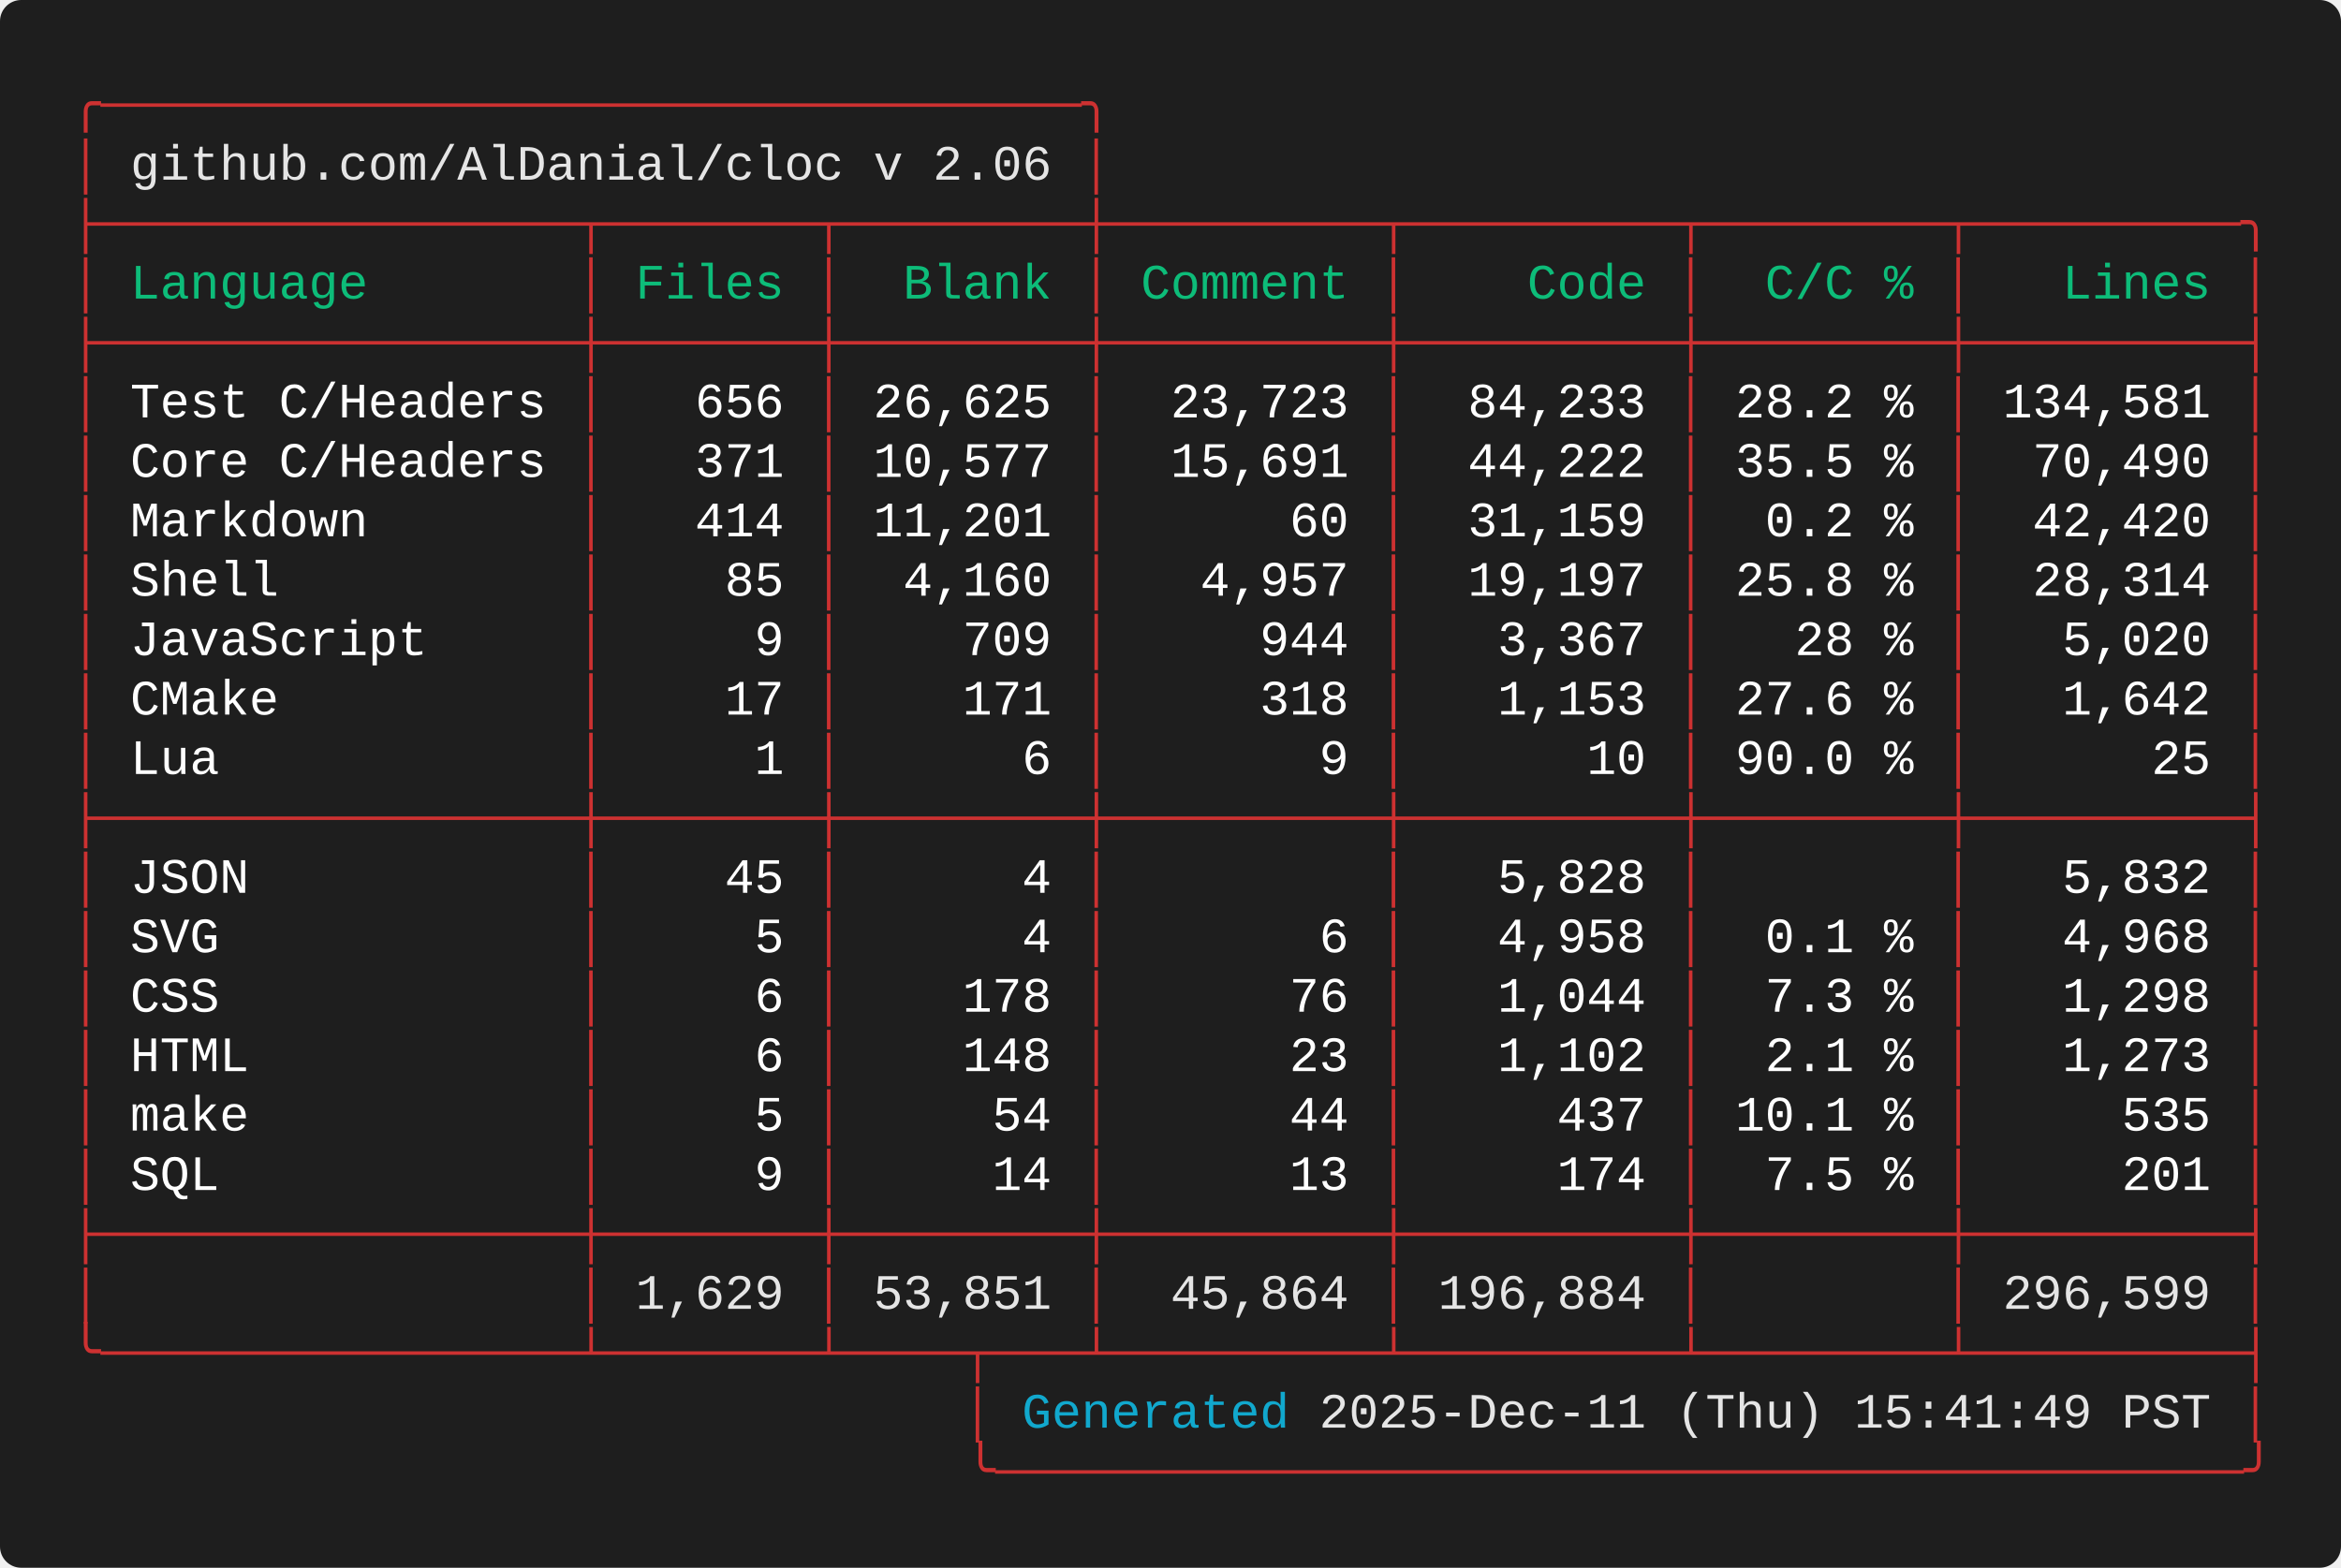
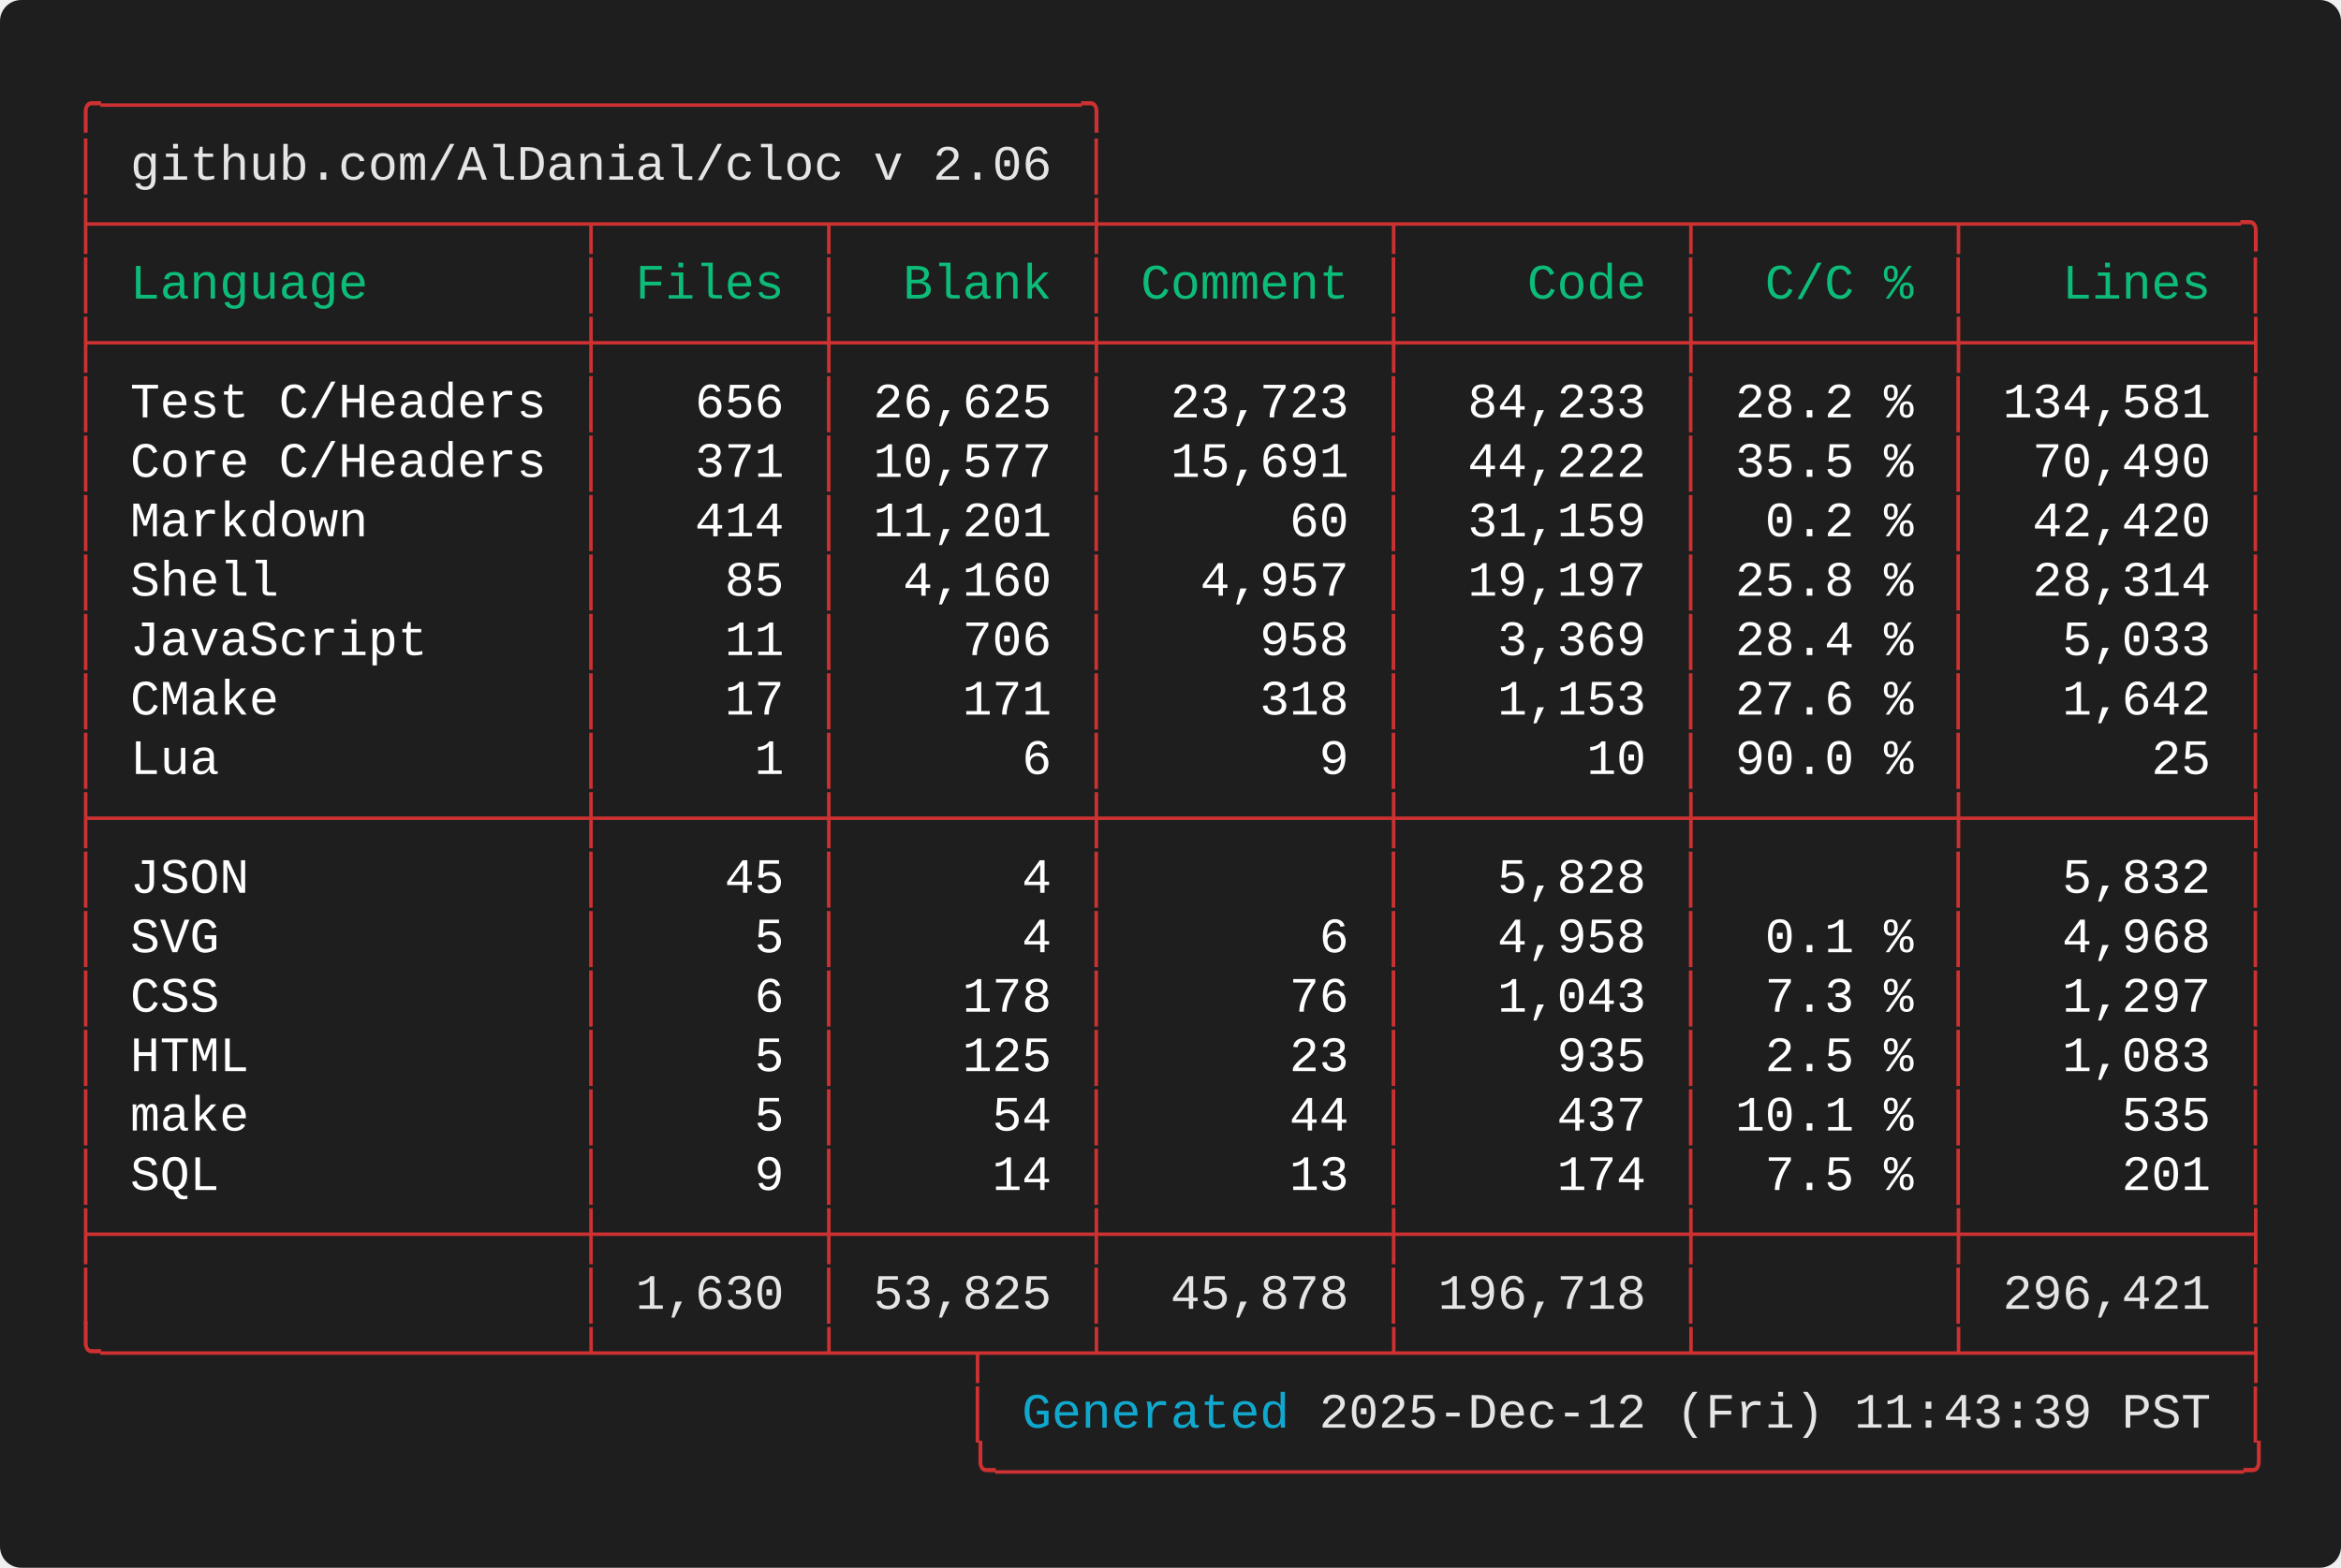
<svg xmlns="http://www.w3.org/2000/svg" width="661.60" height="443.20" viewBox="0 0 661.60 443.20">
  <defs>
    <style type="text/css">.terminal-text { font-family: 'Consolas', 'Consolas', 'Monaco', 'Courier New', monospace; }</style>
  </defs>
  <rect width="100%" height="100%" fill="#1e1e1e" rx="6" />
  <text x="20.00" y="34.00" font-size="14" class="terminal-text" xml:space="preserve" textLength="294.00" lengthAdjust="spacingAndGlyphs" fill="#cd3131">╭─────────────────────────────────╮</text>
  <text x="20.00" y="50.80" font-size="14" class="terminal-text" xml:space="preserve" textLength="16.80" lengthAdjust="spacingAndGlyphs" fill="#cd3131">│ </text>
  <text x="36.80" y="50.80" font-size="14" class="terminal-text" xml:space="preserve" textLength="260.40" lengthAdjust="spacingAndGlyphs" fill="#e5e5e5">github.com/AlDanial/cloc v 2.06</text>
  <text x="297.20" y="50.80" font-size="14" class="terminal-text" xml:space="preserve" textLength="8.40" lengthAdjust="spacingAndGlyphs" fill="#ffffff"> </text>
  <text x="305.60" y="50.80" font-size="14" class="terminal-text" xml:space="preserve" textLength="8.40" lengthAdjust="spacingAndGlyphs" fill="#cd3131">│</text>
  <text x="20.00" y="67.60" font-size="14" class="terminal-text" xml:space="preserve" textLength="621.60" lengthAdjust="spacingAndGlyphs" fill="#cd3131">├────────────────┬───────┬────────┼─────────┬─────────┬────────┬─────────╮</text>
  <text x="20.00" y="84.40" font-size="14" class="terminal-text" xml:space="preserve" textLength="8.40" lengthAdjust="spacingAndGlyphs" fill="#cd3131">│</text>
  <text x="28.40" y="84.40" font-size="14" class="terminal-text" xml:space="preserve" textLength="134.40" lengthAdjust="spacingAndGlyphs" fill="#0dbc79"> Language       </text>
  <text x="162.80" y="84.40" font-size="14" class="terminal-text" xml:space="preserve" textLength="8.40" lengthAdjust="spacingAndGlyphs" fill="#cd3131">│</text>
  <text x="171.20" y="84.40" font-size="14" class="terminal-text" xml:space="preserve" textLength="58.80" lengthAdjust="spacingAndGlyphs" fill="#0dbc79"> Files </text>
  <text x="230.00" y="84.40" font-size="14" class="terminal-text" xml:space="preserve" textLength="8.40" lengthAdjust="spacingAndGlyphs" fill="#cd3131">│</text>
  <text x="238.40" y="84.40" font-size="14" class="terminal-text" xml:space="preserve" textLength="67.20" lengthAdjust="spacingAndGlyphs" fill="#0dbc79">  Blank </text>
  <text x="305.60" y="84.40" font-size="14" class="terminal-text" xml:space="preserve" textLength="8.40" lengthAdjust="spacingAndGlyphs" fill="#cd3131">│</text>
  <text x="314.00" y="84.40" font-size="14" class="terminal-text" xml:space="preserve" textLength="75.60" lengthAdjust="spacingAndGlyphs" fill="#0dbc79"> Comment </text>
  <text x="389.60" y="84.40" font-size="14" class="terminal-text" xml:space="preserve" textLength="8.40" lengthAdjust="spacingAndGlyphs" fill="#cd3131">│</text>
  <text x="398.00" y="84.40" font-size="14" class="terminal-text" xml:space="preserve" textLength="75.60" lengthAdjust="spacingAndGlyphs" fill="#0dbc79">    Code </text>
  <text x="473.60" y="84.40" font-size="14" class="terminal-text" xml:space="preserve" textLength="8.40" lengthAdjust="spacingAndGlyphs" fill="#cd3131">│</text>
  <text x="482.00" y="84.40" font-size="14" class="terminal-text" xml:space="preserve" textLength="67.20" lengthAdjust="spacingAndGlyphs" fill="#0dbc79">  C/C % </text>
  <text x="549.20" y="84.40" font-size="14" class="terminal-text" xml:space="preserve" textLength="8.40" lengthAdjust="spacingAndGlyphs" fill="#cd3131">│</text>
  <text x="557.60" y="84.40" font-size="14" class="terminal-text" xml:space="preserve" textLength="75.60" lengthAdjust="spacingAndGlyphs" fill="#0dbc79">   Lines </text>
  <text x="633.20" y="84.40" font-size="14" class="terminal-text" xml:space="preserve" textLength="8.40" lengthAdjust="spacingAndGlyphs" fill="#cd3131">│</text>
  <text x="20.00" y="101.20" font-size="14" class="terminal-text" xml:space="preserve" textLength="621.60" lengthAdjust="spacingAndGlyphs" fill="#cd3131">├────────────────┼───────┼────────┼─────────┼─────────┼────────┼─────────┤</text>
  <text x="20.00" y="118.00" font-size="14" class="terminal-text" xml:space="preserve" textLength="8.40" lengthAdjust="spacingAndGlyphs" fill="#cd3131">│</text>
  <text x="28.40" y="118.00" font-size="14" class="terminal-text" xml:space="preserve" textLength="134.40" lengthAdjust="spacingAndGlyphs" fill="#ffffff"> Test C/Headers </text>
  <text x="162.80" y="118.00" font-size="14" class="terminal-text" xml:space="preserve" textLength="8.40" lengthAdjust="spacingAndGlyphs" fill="#cd3131">│</text>
  <text x="171.20" y="118.00" font-size="14" class="terminal-text" xml:space="preserve" textLength="58.80" lengthAdjust="spacingAndGlyphs" fill="#ffffff">   656 </text>
  <text x="230.00" y="118.00" font-size="14" class="terminal-text" xml:space="preserve" textLength="8.40" lengthAdjust="spacingAndGlyphs" fill="#cd3131">│</text>
  <text x="238.40" y="118.00" font-size="14" class="terminal-text" xml:space="preserve" textLength="67.20" lengthAdjust="spacingAndGlyphs" fill="#ffffff"> 26,625 </text>
  <text x="305.60" y="118.00" font-size="14" class="terminal-text" xml:space="preserve" textLength="8.40" lengthAdjust="spacingAndGlyphs" fill="#cd3131">│</text>
  <text x="314.00" y="118.00" font-size="14" class="terminal-text" xml:space="preserve" textLength="75.60" lengthAdjust="spacingAndGlyphs" fill="#ffffff">  23,723 </text>
  <text x="389.60" y="118.00" font-size="14" class="terminal-text" xml:space="preserve" textLength="8.40" lengthAdjust="spacingAndGlyphs" fill="#cd3131">│</text>
  <text x="398.00" y="118.00" font-size="14" class="terminal-text" xml:space="preserve" textLength="75.60" lengthAdjust="spacingAndGlyphs" fill="#ffffff">  84,233 </text>
  <text x="473.60" y="118.00" font-size="14" class="terminal-text" xml:space="preserve" textLength="8.40" lengthAdjust="spacingAndGlyphs" fill="#cd3131">│</text>
  <text x="482.00" y="118.00" font-size="14" class="terminal-text" xml:space="preserve" textLength="67.20" lengthAdjust="spacingAndGlyphs" fill="#ffffff"> 28.2 % </text>
  <text x="549.20" y="118.00" font-size="14" class="terminal-text" xml:space="preserve" textLength="8.40" lengthAdjust="spacingAndGlyphs" fill="#cd3131">│</text>
  <text x="557.60" y="118.00" font-size="14" class="terminal-text" xml:space="preserve" textLength="75.60" lengthAdjust="spacingAndGlyphs" fill="#ffffff"> 134,581 </text>
  <text x="633.20" y="118.00" font-size="14" class="terminal-text" xml:space="preserve" textLength="8.40" lengthAdjust="spacingAndGlyphs" fill="#cd3131">│</text>
  <text x="20.00" y="134.80" font-size="14" class="terminal-text" xml:space="preserve" textLength="8.40" lengthAdjust="spacingAndGlyphs" fill="#cd3131">│</text>
  <text x="28.40" y="134.80" font-size="14" class="terminal-text" xml:space="preserve" textLength="134.40" lengthAdjust="spacingAndGlyphs" fill="#ffffff"> Core C/Headers </text>
  <text x="162.80" y="134.80" font-size="14" class="terminal-text" xml:space="preserve" textLength="8.40" lengthAdjust="spacingAndGlyphs" fill="#cd3131">│</text>
  <text x="171.20" y="134.80" font-size="14" class="terminal-text" xml:space="preserve" textLength="58.80" lengthAdjust="spacingAndGlyphs" fill="#ffffff">   371 </text>
  <text x="230.00" y="134.80" font-size="14" class="terminal-text" xml:space="preserve" textLength="8.40" lengthAdjust="spacingAndGlyphs" fill="#cd3131">│</text>
  <text x="238.40" y="134.80" font-size="14" class="terminal-text" xml:space="preserve" textLength="67.20" lengthAdjust="spacingAndGlyphs" fill="#ffffff"> 10,577 </text>
  <text x="305.60" y="134.80" font-size="14" class="terminal-text" xml:space="preserve" textLength="8.40" lengthAdjust="spacingAndGlyphs" fill="#cd3131">│</text>
  <text x="314.00" y="134.80" font-size="14" class="terminal-text" xml:space="preserve" textLength="75.60" lengthAdjust="spacingAndGlyphs" fill="#ffffff">  15,691 </text>
  <text x="389.60" y="134.80" font-size="14" class="terminal-text" xml:space="preserve" textLength="8.40" lengthAdjust="spacingAndGlyphs" fill="#cd3131">│</text>
  <text x="398.00" y="134.80" font-size="14" class="terminal-text" xml:space="preserve" textLength="75.60" lengthAdjust="spacingAndGlyphs" fill="#ffffff">  44,222 </text>
  <text x="473.60" y="134.80" font-size="14" class="terminal-text" xml:space="preserve" textLength="8.40" lengthAdjust="spacingAndGlyphs" fill="#cd3131">│</text>
  <text x="482.00" y="134.80" font-size="14" class="terminal-text" xml:space="preserve" textLength="67.20" lengthAdjust="spacingAndGlyphs" fill="#ffffff"> 35.5 % </text>
  <text x="549.20" y="134.80" font-size="14" class="terminal-text" xml:space="preserve" textLength="8.40" lengthAdjust="spacingAndGlyphs" fill="#cd3131">│</text>
  <text x="557.60" y="134.80" font-size="14" class="terminal-text" xml:space="preserve" textLength="75.60" lengthAdjust="spacingAndGlyphs" fill="#ffffff">  70,490 </text>
  <text x="633.20" y="134.80" font-size="14" class="terminal-text" xml:space="preserve" textLength="8.40" lengthAdjust="spacingAndGlyphs" fill="#cd3131">│</text>
  <text x="20.00" y="151.60" font-size="14" class="terminal-text" xml:space="preserve" textLength="8.40" lengthAdjust="spacingAndGlyphs" fill="#cd3131">│</text>
  <text x="28.40" y="151.60" font-size="14" class="terminal-text" xml:space="preserve" textLength="134.40" lengthAdjust="spacingAndGlyphs" fill="#ffffff"> Markdown       </text>
  <text x="162.80" y="151.60" font-size="14" class="terminal-text" xml:space="preserve" textLength="8.40" lengthAdjust="spacingAndGlyphs" fill="#cd3131">│</text>
  <text x="171.20" y="151.60" font-size="14" class="terminal-text" xml:space="preserve" textLength="58.80" lengthAdjust="spacingAndGlyphs" fill="#ffffff">   414 </text>
  <text x="230.00" y="151.60" font-size="14" class="terminal-text" xml:space="preserve" textLength="8.40" lengthAdjust="spacingAndGlyphs" fill="#cd3131">│</text>
  <text x="238.40" y="151.60" font-size="14" class="terminal-text" xml:space="preserve" textLength="67.20" lengthAdjust="spacingAndGlyphs" fill="#ffffff"> 11,201 </text>
  <text x="305.60" y="151.60" font-size="14" class="terminal-text" xml:space="preserve" textLength="8.40" lengthAdjust="spacingAndGlyphs" fill="#cd3131">│</text>
  <text x="314.00" y="151.60" font-size="14" class="terminal-text" xml:space="preserve" textLength="75.60" lengthAdjust="spacingAndGlyphs" fill="#ffffff">      60 </text>
  <text x="389.60" y="151.60" font-size="14" class="terminal-text" xml:space="preserve" textLength="8.40" lengthAdjust="spacingAndGlyphs" fill="#cd3131">│</text>
  <text x="398.00" y="151.60" font-size="14" class="terminal-text" xml:space="preserve" textLength="75.60" lengthAdjust="spacingAndGlyphs" fill="#ffffff">  31,159 </text>
  <text x="473.60" y="151.60" font-size="14" class="terminal-text" xml:space="preserve" textLength="8.40" lengthAdjust="spacingAndGlyphs" fill="#cd3131">│</text>
  <text x="482.00" y="151.60" font-size="14" class="terminal-text" xml:space="preserve" textLength="67.20" lengthAdjust="spacingAndGlyphs" fill="#ffffff">  0.2 % </text>
  <text x="549.20" y="151.60" font-size="14" class="terminal-text" xml:space="preserve" textLength="8.40" lengthAdjust="spacingAndGlyphs" fill="#cd3131">│</text>
  <text x="557.60" y="151.60" font-size="14" class="terminal-text" xml:space="preserve" textLength="75.60" lengthAdjust="spacingAndGlyphs" fill="#ffffff">  42,420 </text>
  <text x="633.20" y="151.60" font-size="14" class="terminal-text" xml:space="preserve" textLength="8.40" lengthAdjust="spacingAndGlyphs" fill="#cd3131">│</text>
  <text x="20.00" y="168.40" font-size="14" class="terminal-text" xml:space="preserve" textLength="8.40" lengthAdjust="spacingAndGlyphs" fill="#cd3131">│</text>
  <text x="28.40" y="168.40" font-size="14" class="terminal-text" xml:space="preserve" textLength="134.40" lengthAdjust="spacingAndGlyphs" fill="#ffffff"> Shell          </text>
  <text x="162.80" y="168.40" font-size="14" class="terminal-text" xml:space="preserve" textLength="8.40" lengthAdjust="spacingAndGlyphs" fill="#cd3131">│</text>
  <text x="171.20" y="168.40" font-size="14" class="terminal-text" xml:space="preserve" textLength="58.80" lengthAdjust="spacingAndGlyphs" fill="#ffffff">    85 </text>
  <text x="230.00" y="168.40" font-size="14" class="terminal-text" xml:space="preserve" textLength="8.40" lengthAdjust="spacingAndGlyphs" fill="#cd3131">│</text>
  <text x="238.40" y="168.40" font-size="14" class="terminal-text" xml:space="preserve" textLength="67.20" lengthAdjust="spacingAndGlyphs" fill="#ffffff">  4,160 </text>
  <text x="305.60" y="168.40" font-size="14" class="terminal-text" xml:space="preserve" textLength="8.40" lengthAdjust="spacingAndGlyphs" fill="#cd3131">│</text>
  <text x="314.00" y="168.40" font-size="14" class="terminal-text" xml:space="preserve" textLength="75.60" lengthAdjust="spacingAndGlyphs" fill="#ffffff">   4,957 </text>
  <text x="389.60" y="168.40" font-size="14" class="terminal-text" xml:space="preserve" textLength="8.40" lengthAdjust="spacingAndGlyphs" fill="#cd3131">│</text>
  <text x="398.00" y="168.40" font-size="14" class="terminal-text" xml:space="preserve" textLength="75.60" lengthAdjust="spacingAndGlyphs" fill="#ffffff">  19,197 </text>
  <text x="473.60" y="168.40" font-size="14" class="terminal-text" xml:space="preserve" textLength="8.40" lengthAdjust="spacingAndGlyphs" fill="#cd3131">│</text>
  <text x="482.00" y="168.40" font-size="14" class="terminal-text" xml:space="preserve" textLength="67.20" lengthAdjust="spacingAndGlyphs" fill="#ffffff"> 25.8 % </text>
  <text x="549.20" y="168.40" font-size="14" class="terminal-text" xml:space="preserve" textLength="8.40" lengthAdjust="spacingAndGlyphs" fill="#cd3131">│</text>
  <text x="557.60" y="168.40" font-size="14" class="terminal-text" xml:space="preserve" textLength="75.60" lengthAdjust="spacingAndGlyphs" fill="#ffffff">  28,314 </text>
  <text x="633.20" y="168.40" font-size="14" class="terminal-text" xml:space="preserve" textLength="8.40" lengthAdjust="spacingAndGlyphs" fill="#cd3131">│</text>
  <text x="20.00" y="185.20" font-size="14" class="terminal-text" xml:space="preserve" textLength="8.40" lengthAdjust="spacingAndGlyphs" fill="#cd3131">│</text>
  <text x="28.40" y="185.20" font-size="14" class="terminal-text" xml:space="preserve" textLength="134.40" lengthAdjust="spacingAndGlyphs" fill="#ffffff"> JavaScript     </text>
  <text x="162.80" y="185.20" font-size="14" class="terminal-text" xml:space="preserve" textLength="8.40" lengthAdjust="spacingAndGlyphs" fill="#cd3131">│</text>
-   <text x="171.20" y="185.20" font-size="14" class="terminal-text" xml:space="preserve" textLength="58.80" lengthAdjust="spacingAndGlyphs" fill="#ffffff">     9 </text>
+   <text x="171.20" y="185.20" font-size="14" class="terminal-text" xml:space="preserve" textLength="58.80" lengthAdjust="spacingAndGlyphs" fill="#ffffff">    11 </text>
  <text x="230.00" y="185.20" font-size="14" class="terminal-text" xml:space="preserve" textLength="8.40" lengthAdjust="spacingAndGlyphs" fill="#cd3131">│</text>
-   <text x="238.40" y="185.20" font-size="14" class="terminal-text" xml:space="preserve" textLength="67.20" lengthAdjust="spacingAndGlyphs" fill="#ffffff">    709 </text>
+   <text x="238.40" y="185.20" font-size="14" class="terminal-text" xml:space="preserve" textLength="67.20" lengthAdjust="spacingAndGlyphs" fill="#ffffff">    706 </text>
  <text x="305.60" y="185.20" font-size="14" class="terminal-text" xml:space="preserve" textLength="8.40" lengthAdjust="spacingAndGlyphs" fill="#cd3131">│</text>
-   <text x="314.00" y="185.20" font-size="14" class="terminal-text" xml:space="preserve" textLength="75.60" lengthAdjust="spacingAndGlyphs" fill="#ffffff">     944 </text>
+   <text x="314.00" y="185.20" font-size="14" class="terminal-text" xml:space="preserve" textLength="75.60" lengthAdjust="spacingAndGlyphs" fill="#ffffff">     958 </text>
  <text x="389.60" y="185.20" font-size="14" class="terminal-text" xml:space="preserve" textLength="8.40" lengthAdjust="spacingAndGlyphs" fill="#cd3131">│</text>
-   <text x="398.00" y="185.20" font-size="14" class="terminal-text" xml:space="preserve" textLength="75.60" lengthAdjust="spacingAndGlyphs" fill="#ffffff">   3,367 </text>
+   <text x="398.00" y="185.20" font-size="14" class="terminal-text" xml:space="preserve" textLength="75.60" lengthAdjust="spacingAndGlyphs" fill="#ffffff">   3,369 </text>
  <text x="473.60" y="185.20" font-size="14" class="terminal-text" xml:space="preserve" textLength="8.40" lengthAdjust="spacingAndGlyphs" fill="#cd3131">│</text>
-   <text x="482.00" y="185.20" font-size="14" class="terminal-text" xml:space="preserve" textLength="67.20" lengthAdjust="spacingAndGlyphs" fill="#ffffff">   28 % </text>
+   <text x="482.00" y="185.20" font-size="14" class="terminal-text" xml:space="preserve" textLength="67.20" lengthAdjust="spacingAndGlyphs" fill="#ffffff"> 28.4 % </text>
  <text x="549.20" y="185.20" font-size="14" class="terminal-text" xml:space="preserve" textLength="8.40" lengthAdjust="spacingAndGlyphs" fill="#cd3131">│</text>
-   <text x="557.60" y="185.20" font-size="14" class="terminal-text" xml:space="preserve" textLength="75.60" lengthAdjust="spacingAndGlyphs" fill="#ffffff">   5,020 </text>
+   <text x="557.60" y="185.20" font-size="14" class="terminal-text" xml:space="preserve" textLength="75.60" lengthAdjust="spacingAndGlyphs" fill="#ffffff">   5,033 </text>
  <text x="633.20" y="185.20" font-size="14" class="terminal-text" xml:space="preserve" textLength="8.40" lengthAdjust="spacingAndGlyphs" fill="#cd3131">│</text>
  <text x="20.00" y="202.00" font-size="14" class="terminal-text" xml:space="preserve" textLength="8.40" lengthAdjust="spacingAndGlyphs" fill="#cd3131">│</text>
  <text x="28.40" y="202.00" font-size="14" class="terminal-text" xml:space="preserve" textLength="134.40" lengthAdjust="spacingAndGlyphs" fill="#ffffff"> CMake          </text>
  <text x="162.80" y="202.00" font-size="14" class="terminal-text" xml:space="preserve" textLength="8.40" lengthAdjust="spacingAndGlyphs" fill="#cd3131">│</text>
  <text x="171.20" y="202.00" font-size="14" class="terminal-text" xml:space="preserve" textLength="58.80" lengthAdjust="spacingAndGlyphs" fill="#ffffff">    17 </text>
  <text x="230.00" y="202.00" font-size="14" class="terminal-text" xml:space="preserve" textLength="8.40" lengthAdjust="spacingAndGlyphs" fill="#cd3131">│</text>
  <text x="238.40" y="202.00" font-size="14" class="terminal-text" xml:space="preserve" textLength="67.20" lengthAdjust="spacingAndGlyphs" fill="#ffffff">    171 </text>
  <text x="305.60" y="202.00" font-size="14" class="terminal-text" xml:space="preserve" textLength="8.40" lengthAdjust="spacingAndGlyphs" fill="#cd3131">│</text>
  <text x="314.00" y="202.00" font-size="14" class="terminal-text" xml:space="preserve" textLength="75.60" lengthAdjust="spacingAndGlyphs" fill="#ffffff">     318 </text>
  <text x="389.60" y="202.00" font-size="14" class="terminal-text" xml:space="preserve" textLength="8.40" lengthAdjust="spacingAndGlyphs" fill="#cd3131">│</text>
  <text x="398.00" y="202.00" font-size="14" class="terminal-text" xml:space="preserve" textLength="75.60" lengthAdjust="spacingAndGlyphs" fill="#ffffff">   1,153 </text>
  <text x="473.60" y="202.00" font-size="14" class="terminal-text" xml:space="preserve" textLength="8.40" lengthAdjust="spacingAndGlyphs" fill="#cd3131">│</text>
  <text x="482.00" y="202.00" font-size="14" class="terminal-text" xml:space="preserve" textLength="67.20" lengthAdjust="spacingAndGlyphs" fill="#ffffff"> 27.6 % </text>
  <text x="549.20" y="202.00" font-size="14" class="terminal-text" xml:space="preserve" textLength="8.40" lengthAdjust="spacingAndGlyphs" fill="#cd3131">│</text>
  <text x="557.60" y="202.00" font-size="14" class="terminal-text" xml:space="preserve" textLength="75.60" lengthAdjust="spacingAndGlyphs" fill="#ffffff">   1,642 </text>
  <text x="633.20" y="202.00" font-size="14" class="terminal-text" xml:space="preserve" textLength="8.40" lengthAdjust="spacingAndGlyphs" fill="#cd3131">│</text>
  <text x="20.00" y="218.80" font-size="14" class="terminal-text" xml:space="preserve" textLength="8.40" lengthAdjust="spacingAndGlyphs" fill="#cd3131">│</text>
  <text x="28.40" y="218.80" font-size="14" class="terminal-text" xml:space="preserve" textLength="134.40" lengthAdjust="spacingAndGlyphs" fill="#ffffff"> Lua            </text>
  <text x="162.80" y="218.80" font-size="14" class="terminal-text" xml:space="preserve" textLength="8.40" lengthAdjust="spacingAndGlyphs" fill="#cd3131">│</text>
  <text x="171.20" y="218.80" font-size="14" class="terminal-text" xml:space="preserve" textLength="58.80" lengthAdjust="spacingAndGlyphs" fill="#ffffff">     1 </text>
  <text x="230.00" y="218.80" font-size="14" class="terminal-text" xml:space="preserve" textLength="8.40" lengthAdjust="spacingAndGlyphs" fill="#cd3131">│</text>
  <text x="238.40" y="218.80" font-size="14" class="terminal-text" xml:space="preserve" textLength="67.20" lengthAdjust="spacingAndGlyphs" fill="#ffffff">      6 </text>
  <text x="305.60" y="218.80" font-size="14" class="terminal-text" xml:space="preserve" textLength="8.40" lengthAdjust="spacingAndGlyphs" fill="#cd3131">│</text>
  <text x="314.00" y="218.80" font-size="14" class="terminal-text" xml:space="preserve" textLength="75.60" lengthAdjust="spacingAndGlyphs" fill="#ffffff">       9 </text>
  <text x="389.60" y="218.80" font-size="14" class="terminal-text" xml:space="preserve" textLength="8.40" lengthAdjust="spacingAndGlyphs" fill="#cd3131">│</text>
  <text x="398.00" y="218.80" font-size="14" class="terminal-text" xml:space="preserve" textLength="75.60" lengthAdjust="spacingAndGlyphs" fill="#ffffff">      10 </text>
  <text x="473.60" y="218.80" font-size="14" class="terminal-text" xml:space="preserve" textLength="8.40" lengthAdjust="spacingAndGlyphs" fill="#cd3131">│</text>
  <text x="482.00" y="218.80" font-size="14" class="terminal-text" xml:space="preserve" textLength="67.20" lengthAdjust="spacingAndGlyphs" fill="#ffffff"> 90.0 % </text>
  <text x="549.20" y="218.80" font-size="14" class="terminal-text" xml:space="preserve" textLength="8.40" lengthAdjust="spacingAndGlyphs" fill="#cd3131">│</text>
  <text x="557.60" y="218.80" font-size="14" class="terminal-text" xml:space="preserve" textLength="75.60" lengthAdjust="spacingAndGlyphs" fill="#ffffff">      25 </text>
  <text x="633.20" y="218.80" font-size="14" class="terminal-text" xml:space="preserve" textLength="8.40" lengthAdjust="spacingAndGlyphs" fill="#cd3131">│</text>
  <text x="20.00" y="235.60" font-size="14" class="terminal-text" xml:space="preserve" textLength="621.60" lengthAdjust="spacingAndGlyphs" fill="#cd3131">├────────────────┼───────┼────────┼─────────┼─────────┼────────┼─────────┤</text>
  <text x="20.00" y="252.40" font-size="14" class="terminal-text" xml:space="preserve" textLength="8.40" lengthAdjust="spacingAndGlyphs" fill="#cd3131">│</text>
  <text x="28.40" y="252.40" font-size="14" class="terminal-text" xml:space="preserve" textLength="134.40" lengthAdjust="spacingAndGlyphs" fill="#ffffff"> JSON           </text>
  <text x="162.80" y="252.40" font-size="14" class="terminal-text" xml:space="preserve" textLength="8.40" lengthAdjust="spacingAndGlyphs" fill="#cd3131">│</text>
  <text x="171.20" y="252.40" font-size="14" class="terminal-text" xml:space="preserve" textLength="58.80" lengthAdjust="spacingAndGlyphs" fill="#ffffff">    45 </text>
  <text x="230.00" y="252.40" font-size="14" class="terminal-text" xml:space="preserve" textLength="8.40" lengthAdjust="spacingAndGlyphs" fill="#cd3131">│</text>
  <text x="238.40" y="252.40" font-size="14" class="terminal-text" xml:space="preserve" textLength="67.20" lengthAdjust="spacingAndGlyphs" fill="#ffffff">      4 </text>
  <text x="305.60" y="252.40" font-size="14" class="terminal-text" xml:space="preserve" textLength="8.40" lengthAdjust="spacingAndGlyphs" fill="#cd3131">│</text>
  <text x="314.00" y="252.40" font-size="14" class="terminal-text" xml:space="preserve" textLength="75.60" lengthAdjust="spacingAndGlyphs" fill="#ffffff">         </text>
  <text x="389.60" y="252.40" font-size="14" class="terminal-text" xml:space="preserve" textLength="8.40" lengthAdjust="spacingAndGlyphs" fill="#cd3131">│</text>
  <text x="398.00" y="252.40" font-size="14" class="terminal-text" xml:space="preserve" textLength="75.60" lengthAdjust="spacingAndGlyphs" fill="#ffffff">   5,828 </text>
  <text x="473.60" y="252.40" font-size="14" class="terminal-text" xml:space="preserve" textLength="8.40" lengthAdjust="spacingAndGlyphs" fill="#cd3131">│</text>
  <text x="482.00" y="252.40" font-size="14" class="terminal-text" xml:space="preserve" textLength="67.20" lengthAdjust="spacingAndGlyphs" fill="#ffffff">        </text>
  <text x="549.20" y="252.40" font-size="14" class="terminal-text" xml:space="preserve" textLength="8.40" lengthAdjust="spacingAndGlyphs" fill="#cd3131">│</text>
  <text x="557.60" y="252.40" font-size="14" class="terminal-text" xml:space="preserve" textLength="75.60" lengthAdjust="spacingAndGlyphs" fill="#ffffff">   5,832 </text>
  <text x="633.20" y="252.40" font-size="14" class="terminal-text" xml:space="preserve" textLength="8.40" lengthAdjust="spacingAndGlyphs" fill="#cd3131">│</text>
  <text x="20.00" y="269.20" font-size="14" class="terminal-text" xml:space="preserve" textLength="8.40" lengthAdjust="spacingAndGlyphs" fill="#cd3131">│</text>
  <text x="28.40" y="269.20" font-size="14" class="terminal-text" xml:space="preserve" textLength="134.40" lengthAdjust="spacingAndGlyphs" fill="#ffffff"> SVG            </text>
  <text x="162.80" y="269.20" font-size="14" class="terminal-text" xml:space="preserve" textLength="8.40" lengthAdjust="spacingAndGlyphs" fill="#cd3131">│</text>
  <text x="171.20" y="269.20" font-size="14" class="terminal-text" xml:space="preserve" textLength="58.80" lengthAdjust="spacingAndGlyphs" fill="#ffffff">     5 </text>
  <text x="230.00" y="269.20" font-size="14" class="terminal-text" xml:space="preserve" textLength="8.40" lengthAdjust="spacingAndGlyphs" fill="#cd3131">│</text>
  <text x="238.40" y="269.20" font-size="14" class="terminal-text" xml:space="preserve" textLength="67.20" lengthAdjust="spacingAndGlyphs" fill="#ffffff">      4 </text>
  <text x="305.60" y="269.20" font-size="14" class="terminal-text" xml:space="preserve" textLength="8.40" lengthAdjust="spacingAndGlyphs" fill="#cd3131">│</text>
  <text x="314.00" y="269.20" font-size="14" class="terminal-text" xml:space="preserve" textLength="75.60" lengthAdjust="spacingAndGlyphs" fill="#ffffff">       6 </text>
  <text x="389.60" y="269.20" font-size="14" class="terminal-text" xml:space="preserve" textLength="8.40" lengthAdjust="spacingAndGlyphs" fill="#cd3131">│</text>
  <text x="398.00" y="269.20" font-size="14" class="terminal-text" xml:space="preserve" textLength="75.60" lengthAdjust="spacingAndGlyphs" fill="#ffffff">   4,958 </text>
  <text x="473.60" y="269.20" font-size="14" class="terminal-text" xml:space="preserve" textLength="8.40" lengthAdjust="spacingAndGlyphs" fill="#cd3131">│</text>
  <text x="482.00" y="269.20" font-size="14" class="terminal-text" xml:space="preserve" textLength="67.20" lengthAdjust="spacingAndGlyphs" fill="#ffffff">  0.1 % </text>
  <text x="549.20" y="269.20" font-size="14" class="terminal-text" xml:space="preserve" textLength="8.40" lengthAdjust="spacingAndGlyphs" fill="#cd3131">│</text>
  <text x="557.60" y="269.20" font-size="14" class="terminal-text" xml:space="preserve" textLength="75.60" lengthAdjust="spacingAndGlyphs" fill="#ffffff">   4,968 </text>
  <text x="633.20" y="269.20" font-size="14" class="terminal-text" xml:space="preserve" textLength="8.40" lengthAdjust="spacingAndGlyphs" fill="#cd3131">│</text>
  <text x="20.00" y="286.00" font-size="14" class="terminal-text" xml:space="preserve" textLength="8.40" lengthAdjust="spacingAndGlyphs" fill="#cd3131">│</text>
  <text x="28.40" y="286.00" font-size="14" class="terminal-text" xml:space="preserve" textLength="134.40" lengthAdjust="spacingAndGlyphs" fill="#ffffff"> CSS            </text>
  <text x="162.80" y="286.00" font-size="14" class="terminal-text" xml:space="preserve" textLength="8.40" lengthAdjust="spacingAndGlyphs" fill="#cd3131">│</text>
  <text x="171.20" y="286.00" font-size="14" class="terminal-text" xml:space="preserve" textLength="58.80" lengthAdjust="spacingAndGlyphs" fill="#ffffff">     6 </text>
  <text x="230.00" y="286.00" font-size="14" class="terminal-text" xml:space="preserve" textLength="8.40" lengthAdjust="spacingAndGlyphs" fill="#cd3131">│</text>
  <text x="238.40" y="286.00" font-size="14" class="terminal-text" xml:space="preserve" textLength="67.20" lengthAdjust="spacingAndGlyphs" fill="#ffffff">    178 </text>
  <text x="305.60" y="286.00" font-size="14" class="terminal-text" xml:space="preserve" textLength="8.40" lengthAdjust="spacingAndGlyphs" fill="#cd3131">│</text>
  <text x="314.00" y="286.00" font-size="14" class="terminal-text" xml:space="preserve" textLength="75.60" lengthAdjust="spacingAndGlyphs" fill="#ffffff">      76 </text>
  <text x="389.60" y="286.00" font-size="14" class="terminal-text" xml:space="preserve" textLength="8.40" lengthAdjust="spacingAndGlyphs" fill="#cd3131">│</text>
-   <text x="398.00" y="286.00" font-size="14" class="terminal-text" xml:space="preserve" textLength="75.60" lengthAdjust="spacingAndGlyphs" fill="#ffffff">   1,044 </text>
+   <text x="398.00" y="286.00" font-size="14" class="terminal-text" xml:space="preserve" textLength="75.60" lengthAdjust="spacingAndGlyphs" fill="#ffffff">   1,043 </text>
  <text x="473.60" y="286.00" font-size="14" class="terminal-text" xml:space="preserve" textLength="8.40" lengthAdjust="spacingAndGlyphs" fill="#cd3131">│</text>
  <text x="482.00" y="286.00" font-size="14" class="terminal-text" xml:space="preserve" textLength="67.20" lengthAdjust="spacingAndGlyphs" fill="#ffffff">  7.3 % </text>
  <text x="549.20" y="286.00" font-size="14" class="terminal-text" xml:space="preserve" textLength="8.40" lengthAdjust="spacingAndGlyphs" fill="#cd3131">│</text>
-   <text x="557.60" y="286.00" font-size="14" class="terminal-text" xml:space="preserve" textLength="75.60" lengthAdjust="spacingAndGlyphs" fill="#ffffff">   1,298 </text>
+   <text x="557.60" y="286.00" font-size="14" class="terminal-text" xml:space="preserve" textLength="75.60" lengthAdjust="spacingAndGlyphs" fill="#ffffff">   1,297 </text>
  <text x="633.20" y="286.00" font-size="14" class="terminal-text" xml:space="preserve" textLength="8.40" lengthAdjust="spacingAndGlyphs" fill="#cd3131">│</text>
  <text x="20.00" y="302.80" font-size="14" class="terminal-text" xml:space="preserve" textLength="8.40" lengthAdjust="spacingAndGlyphs" fill="#cd3131">│</text>
  <text x="28.40" y="302.80" font-size="14" class="terminal-text" xml:space="preserve" textLength="134.40" lengthAdjust="spacingAndGlyphs" fill="#ffffff"> HTML           </text>
  <text x="162.80" y="302.80" font-size="14" class="terminal-text" xml:space="preserve" textLength="8.40" lengthAdjust="spacingAndGlyphs" fill="#cd3131">│</text>
-   <text x="171.20" y="302.80" font-size="14" class="terminal-text" xml:space="preserve" textLength="58.80" lengthAdjust="spacingAndGlyphs" fill="#ffffff">     6 </text>
+   <text x="171.20" y="302.80" font-size="14" class="terminal-text" xml:space="preserve" textLength="58.80" lengthAdjust="spacingAndGlyphs" fill="#ffffff">     5 </text>
  <text x="230.00" y="302.80" font-size="14" class="terminal-text" xml:space="preserve" textLength="8.40" lengthAdjust="spacingAndGlyphs" fill="#cd3131">│</text>
-   <text x="238.40" y="302.80" font-size="14" class="terminal-text" xml:space="preserve" textLength="67.20" lengthAdjust="spacingAndGlyphs" fill="#ffffff">    148 </text>
+   <text x="238.40" y="302.80" font-size="14" class="terminal-text" xml:space="preserve" textLength="67.20" lengthAdjust="spacingAndGlyphs" fill="#ffffff">    125 </text>
  <text x="305.60" y="302.80" font-size="14" class="terminal-text" xml:space="preserve" textLength="8.40" lengthAdjust="spacingAndGlyphs" fill="#cd3131">│</text>
  <text x="314.00" y="302.80" font-size="14" class="terminal-text" xml:space="preserve" textLength="75.60" lengthAdjust="spacingAndGlyphs" fill="#ffffff">      23 </text>
  <text x="389.60" y="302.80" font-size="14" class="terminal-text" xml:space="preserve" textLength="8.40" lengthAdjust="spacingAndGlyphs" fill="#cd3131">│</text>
-   <text x="398.00" y="302.80" font-size="14" class="terminal-text" xml:space="preserve" textLength="75.60" lengthAdjust="spacingAndGlyphs" fill="#ffffff">   1,102 </text>
+   <text x="398.00" y="302.80" font-size="14" class="terminal-text" xml:space="preserve" textLength="75.60" lengthAdjust="spacingAndGlyphs" fill="#ffffff">     935 </text>
  <text x="473.60" y="302.80" font-size="14" class="terminal-text" xml:space="preserve" textLength="8.40" lengthAdjust="spacingAndGlyphs" fill="#cd3131">│</text>
-   <text x="482.00" y="302.80" font-size="14" class="terminal-text" xml:space="preserve" textLength="67.20" lengthAdjust="spacingAndGlyphs" fill="#ffffff">  2.1 % </text>
+   <text x="482.00" y="302.80" font-size="14" class="terminal-text" xml:space="preserve" textLength="67.20" lengthAdjust="spacingAndGlyphs" fill="#ffffff">  2.5 % </text>
  <text x="549.20" y="302.80" font-size="14" class="terminal-text" xml:space="preserve" textLength="8.40" lengthAdjust="spacingAndGlyphs" fill="#cd3131">│</text>
-   <text x="557.60" y="302.80" font-size="14" class="terminal-text" xml:space="preserve" textLength="75.60" lengthAdjust="spacingAndGlyphs" fill="#ffffff">   1,273 </text>
+   <text x="557.60" y="302.80" font-size="14" class="terminal-text" xml:space="preserve" textLength="75.60" lengthAdjust="spacingAndGlyphs" fill="#ffffff">   1,083 </text>
  <text x="633.20" y="302.80" font-size="14" class="terminal-text" xml:space="preserve" textLength="8.40" lengthAdjust="spacingAndGlyphs" fill="#cd3131">│</text>
  <text x="20.00" y="319.60" font-size="14" class="terminal-text" xml:space="preserve" textLength="8.40" lengthAdjust="spacingAndGlyphs" fill="#cd3131">│</text>
  <text x="28.40" y="319.60" font-size="14" class="terminal-text" xml:space="preserve" textLength="134.40" lengthAdjust="spacingAndGlyphs" fill="#ffffff"> make           </text>
  <text x="162.80" y="319.60" font-size="14" class="terminal-text" xml:space="preserve" textLength="8.40" lengthAdjust="spacingAndGlyphs" fill="#cd3131">│</text>
  <text x="171.20" y="319.60" font-size="14" class="terminal-text" xml:space="preserve" textLength="58.80" lengthAdjust="spacingAndGlyphs" fill="#ffffff">     5 </text>
  <text x="230.00" y="319.60" font-size="14" class="terminal-text" xml:space="preserve" textLength="8.40" lengthAdjust="spacingAndGlyphs" fill="#cd3131">│</text>
  <text x="238.40" y="319.60" font-size="14" class="terminal-text" xml:space="preserve" textLength="67.20" lengthAdjust="spacingAndGlyphs" fill="#ffffff">     54 </text>
  <text x="305.60" y="319.60" font-size="14" class="terminal-text" xml:space="preserve" textLength="8.40" lengthAdjust="spacingAndGlyphs" fill="#cd3131">│</text>
  <text x="314.00" y="319.60" font-size="14" class="terminal-text" xml:space="preserve" textLength="75.60" lengthAdjust="spacingAndGlyphs" fill="#ffffff">      44 </text>
  <text x="389.60" y="319.60" font-size="14" class="terminal-text" xml:space="preserve" textLength="8.40" lengthAdjust="spacingAndGlyphs" fill="#cd3131">│</text>
  <text x="398.00" y="319.60" font-size="14" class="terminal-text" xml:space="preserve" textLength="75.60" lengthAdjust="spacingAndGlyphs" fill="#ffffff">     437 </text>
  <text x="473.60" y="319.60" font-size="14" class="terminal-text" xml:space="preserve" textLength="8.40" lengthAdjust="spacingAndGlyphs" fill="#cd3131">│</text>
  <text x="482.00" y="319.60" font-size="14" class="terminal-text" xml:space="preserve" textLength="67.20" lengthAdjust="spacingAndGlyphs" fill="#ffffff"> 10.1 % </text>
  <text x="549.20" y="319.60" font-size="14" class="terminal-text" xml:space="preserve" textLength="8.40" lengthAdjust="spacingAndGlyphs" fill="#cd3131">│</text>
  <text x="557.60" y="319.60" font-size="14" class="terminal-text" xml:space="preserve" textLength="75.60" lengthAdjust="spacingAndGlyphs" fill="#ffffff">     535 </text>
  <text x="633.20" y="319.60" font-size="14" class="terminal-text" xml:space="preserve" textLength="8.40" lengthAdjust="spacingAndGlyphs" fill="#cd3131">│</text>
  <text x="20.00" y="336.40" font-size="14" class="terminal-text" xml:space="preserve" textLength="8.40" lengthAdjust="spacingAndGlyphs" fill="#cd3131">│</text>
  <text x="28.40" y="336.40" font-size="14" class="terminal-text" xml:space="preserve" textLength="134.40" lengthAdjust="spacingAndGlyphs" fill="#ffffff"> SQL            </text>
  <text x="162.80" y="336.40" font-size="14" class="terminal-text" xml:space="preserve" textLength="8.40" lengthAdjust="spacingAndGlyphs" fill="#cd3131">│</text>
  <text x="171.20" y="336.40" font-size="14" class="terminal-text" xml:space="preserve" textLength="58.80" lengthAdjust="spacingAndGlyphs" fill="#ffffff">     9 </text>
  <text x="230.00" y="336.40" font-size="14" class="terminal-text" xml:space="preserve" textLength="8.40" lengthAdjust="spacingAndGlyphs" fill="#cd3131">│</text>
  <text x="238.40" y="336.40" font-size="14" class="terminal-text" xml:space="preserve" textLength="67.20" lengthAdjust="spacingAndGlyphs" fill="#ffffff">     14 </text>
  <text x="305.60" y="336.40" font-size="14" class="terminal-text" xml:space="preserve" textLength="8.40" lengthAdjust="spacingAndGlyphs" fill="#cd3131">│</text>
  <text x="314.00" y="336.40" font-size="14" class="terminal-text" xml:space="preserve" textLength="75.60" lengthAdjust="spacingAndGlyphs" fill="#ffffff">      13 </text>
  <text x="389.60" y="336.40" font-size="14" class="terminal-text" xml:space="preserve" textLength="8.40" lengthAdjust="spacingAndGlyphs" fill="#cd3131">│</text>
  <text x="398.00" y="336.40" font-size="14" class="terminal-text" xml:space="preserve" textLength="75.60" lengthAdjust="spacingAndGlyphs" fill="#ffffff">     174 </text>
  <text x="473.60" y="336.40" font-size="14" class="terminal-text" xml:space="preserve" textLength="8.40" lengthAdjust="spacingAndGlyphs" fill="#cd3131">│</text>
  <text x="482.00" y="336.40" font-size="14" class="terminal-text" xml:space="preserve" textLength="67.20" lengthAdjust="spacingAndGlyphs" fill="#ffffff">  7.5 % </text>
  <text x="549.20" y="336.40" font-size="14" class="terminal-text" xml:space="preserve" textLength="8.40" lengthAdjust="spacingAndGlyphs" fill="#cd3131">│</text>
  <text x="557.60" y="336.40" font-size="14" class="terminal-text" xml:space="preserve" textLength="75.60" lengthAdjust="spacingAndGlyphs" fill="#ffffff">     201 </text>
  <text x="633.20" y="336.40" font-size="14" class="terminal-text" xml:space="preserve" textLength="8.40" lengthAdjust="spacingAndGlyphs" fill="#cd3131">│</text>
  <text x="20.00" y="353.20" font-size="14" class="terminal-text" xml:space="preserve" textLength="621.60" lengthAdjust="spacingAndGlyphs" fill="#cd3131">├────────────────┼───────┼────────┼─────────┼─────────┼────────┼─────────┤</text>
  <text x="20.00" y="370.00" font-size="14" class="terminal-text" xml:space="preserve" textLength="8.40" lengthAdjust="spacingAndGlyphs" fill="#cd3131">│</text>
  <text x="28.40" y="370.00" font-size="14" class="terminal-text" xml:space="preserve" textLength="134.40" lengthAdjust="spacingAndGlyphs" fill="#e5e5e5">                </text>
  <text x="162.80" y="370.00" font-size="14" class="terminal-text" xml:space="preserve" textLength="8.40" lengthAdjust="spacingAndGlyphs" fill="#cd3131">│</text>
-   <text x="171.20" y="370.00" font-size="14" class="terminal-text" xml:space="preserve" textLength="58.80" lengthAdjust="spacingAndGlyphs" fill="#e5e5e5"> 1,629 </text>
+   <text x="171.20" y="370.00" font-size="14" class="terminal-text" xml:space="preserve" textLength="58.80" lengthAdjust="spacingAndGlyphs" fill="#e5e5e5"> 1,630 </text>
  <text x="230.00" y="370.00" font-size="14" class="terminal-text" xml:space="preserve" textLength="8.40" lengthAdjust="spacingAndGlyphs" fill="#cd3131">│</text>
-   <text x="238.40" y="370.00" font-size="14" class="terminal-text" xml:space="preserve" textLength="67.20" lengthAdjust="spacingAndGlyphs" fill="#e5e5e5"> 53,851 </text>
+   <text x="238.40" y="370.00" font-size="14" class="terminal-text" xml:space="preserve" textLength="67.20" lengthAdjust="spacingAndGlyphs" fill="#e5e5e5"> 53,825 </text>
  <text x="305.60" y="370.00" font-size="14" class="terminal-text" xml:space="preserve" textLength="8.40" lengthAdjust="spacingAndGlyphs" fill="#cd3131">│</text>
-   <text x="314.00" y="370.00" font-size="14" class="terminal-text" xml:space="preserve" textLength="75.60" lengthAdjust="spacingAndGlyphs" fill="#e5e5e5">  45,864 </text>
+   <text x="314.00" y="370.00" font-size="14" class="terminal-text" xml:space="preserve" textLength="75.60" lengthAdjust="spacingAndGlyphs" fill="#e5e5e5">  45,878 </text>
  <text x="389.60" y="370.00" font-size="14" class="terminal-text" xml:space="preserve" textLength="8.40" lengthAdjust="spacingAndGlyphs" fill="#cd3131">│</text>
-   <text x="398.00" y="370.00" font-size="14" class="terminal-text" xml:space="preserve" textLength="75.60" lengthAdjust="spacingAndGlyphs" fill="#e5e5e5"> 196,884 </text>
+   <text x="398.00" y="370.00" font-size="14" class="terminal-text" xml:space="preserve" textLength="75.60" lengthAdjust="spacingAndGlyphs" fill="#e5e5e5"> 196,718 </text>
  <text x="473.60" y="370.00" font-size="14" class="terminal-text" xml:space="preserve" textLength="8.40" lengthAdjust="spacingAndGlyphs" fill="#cd3131">│</text>
  <text x="482.00" y="370.00" font-size="14" class="terminal-text" xml:space="preserve" textLength="67.20" lengthAdjust="spacingAndGlyphs" fill="#e5e5e5">        </text>
  <text x="549.20" y="370.00" font-size="14" class="terminal-text" xml:space="preserve" textLength="8.40" lengthAdjust="spacingAndGlyphs" fill="#cd3131">│</text>
-   <text x="557.60" y="370.00" font-size="14" class="terminal-text" xml:space="preserve" textLength="75.60" lengthAdjust="spacingAndGlyphs" fill="#e5e5e5"> 296,599 </text>
+   <text x="557.60" y="370.00" font-size="14" class="terminal-text" xml:space="preserve" textLength="75.60" lengthAdjust="spacingAndGlyphs" fill="#e5e5e5"> 296,421 </text>
  <text x="633.20" y="370.00" font-size="14" class="terminal-text" xml:space="preserve" textLength="8.40" lengthAdjust="spacingAndGlyphs" fill="#cd3131">│</text>
  <text x="20.00" y="386.80" font-size="14" class="terminal-text" xml:space="preserve" textLength="621.60" lengthAdjust="spacingAndGlyphs" fill="#cd3131">╰────────────────┴───────┴────┬───┴─────────┴─────────┴────────┴─────────┤</text>
  <text x="20.00" y="403.60" font-size="14" class="terminal-text" xml:space="preserve" textLength="268.80" lengthAdjust="spacingAndGlyphs" fill="#cd3131">                              │ </text>
  <text x="288.80" y="403.60" font-size="14" class="terminal-text" xml:space="preserve" textLength="75.60" lengthAdjust="spacingAndGlyphs" fill="#11a8cd">Generated</text>
-   <text x="364.40" y="403.60" font-size="14" class="terminal-text" xml:space="preserve" textLength="260.40" lengthAdjust="spacingAndGlyphs" fill="#e5e5e5"> 2025-Dec-11 (Thu) 15:41:49 PST</text>
+   <text x="364.40" y="403.60" font-size="14" class="terminal-text" xml:space="preserve" textLength="260.40" lengthAdjust="spacingAndGlyphs" fill="#e5e5e5"> 2025-Dec-12 (Fri) 11:43:39 PST</text>
  <text x="624.80" y="403.60" font-size="14" class="terminal-text" xml:space="preserve" textLength="8.40" lengthAdjust="spacingAndGlyphs" fill="#ffffff"> </text>
  <text x="633.20" y="403.60" font-size="14" class="terminal-text" xml:space="preserve" textLength="8.40" lengthAdjust="spacingAndGlyphs" fill="#cd3131">│</text>
  <text x="20.00" y="420.40" font-size="14" class="terminal-text" xml:space="preserve" textLength="621.60" lengthAdjust="spacingAndGlyphs" fill="#cd3131">                              ╰──────────────────────────────────────────╯</text>
</svg>
